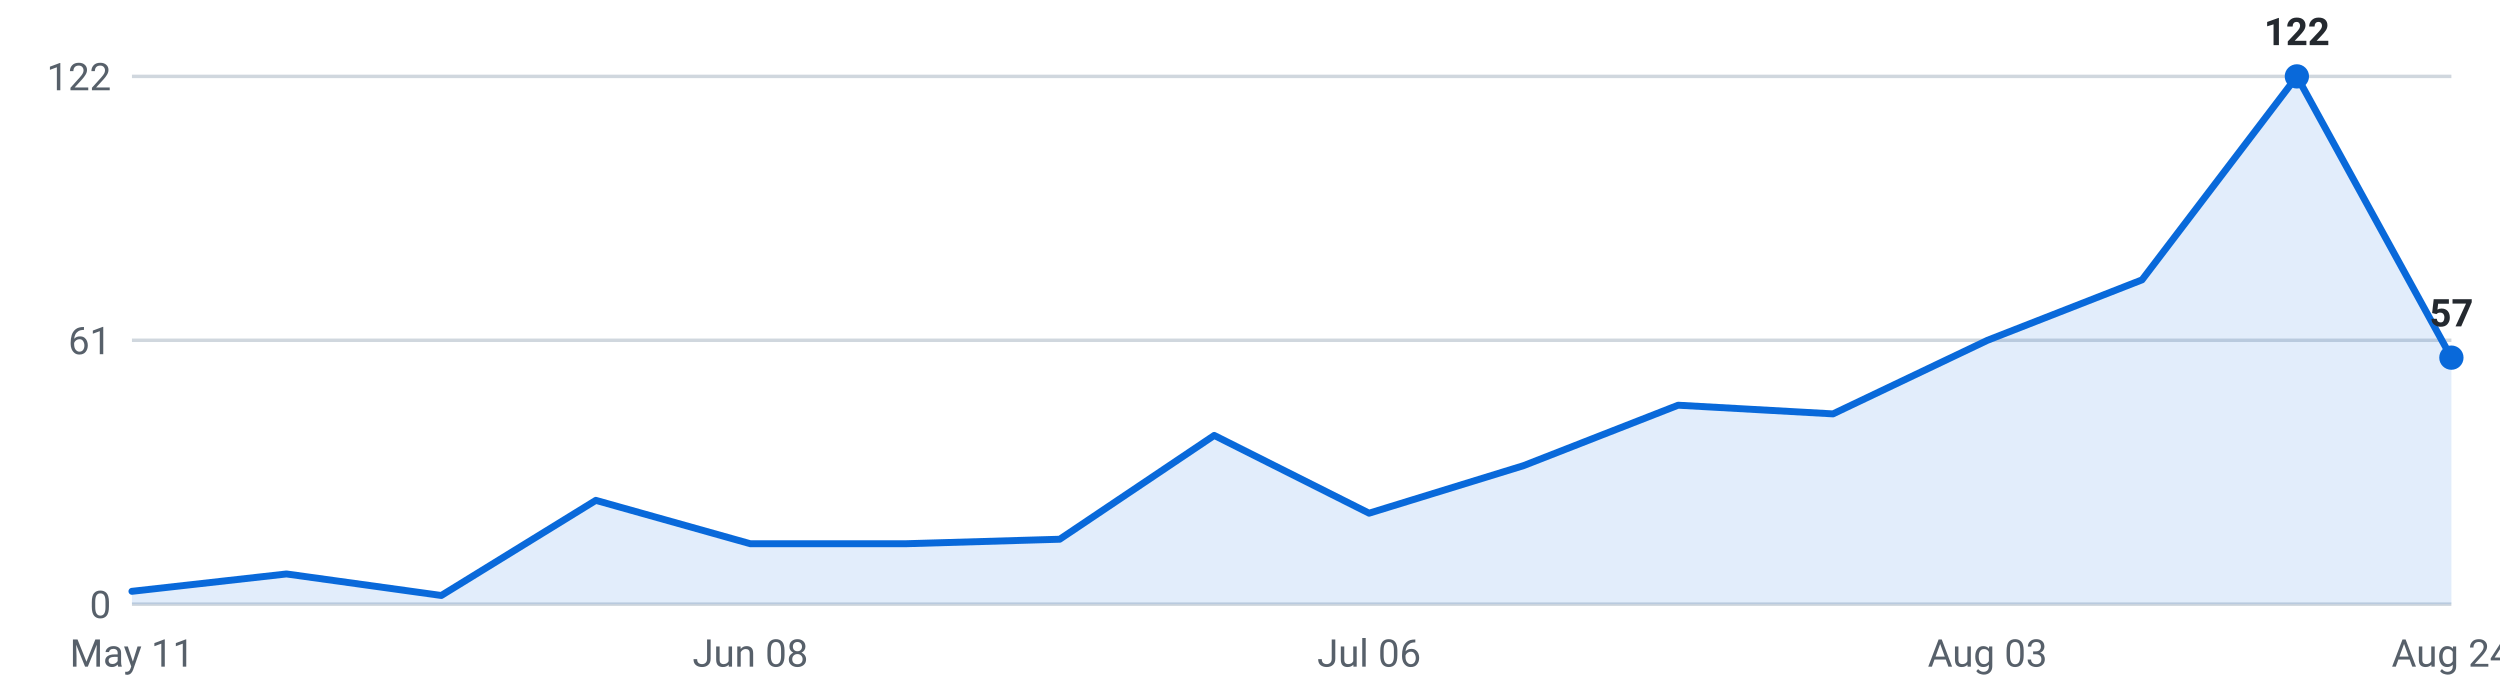
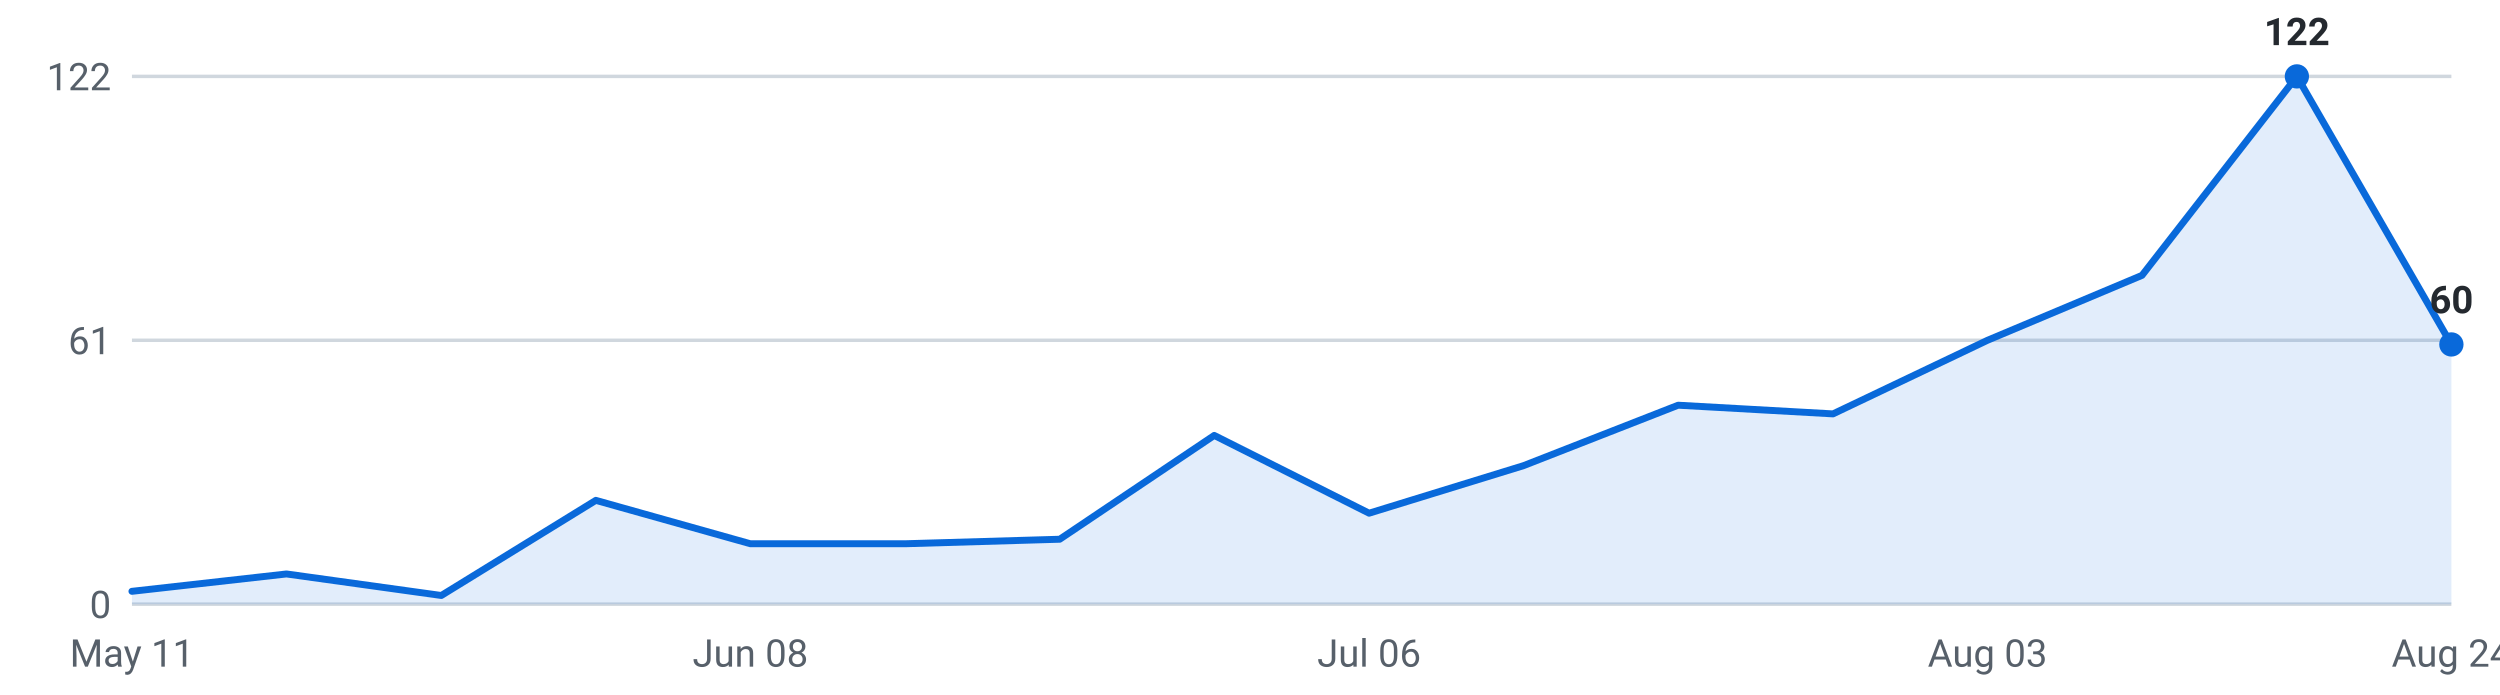
<svg xmlns="http://www.w3.org/2000/svg" viewBox="0 0 720 200" width="720" height="200" role="img" aria-label="Internships posted per week, last 16 weeks">
  <g font-family="-apple-system,Segoe UI,Roboto,sans-serif" font-size="11">
    <line x1="38" y1="174.0" x2="706" y2="174.0" stroke="#d0d7de" stroke-width="1" />
    <text x="32" y="178.0" text-anchor="end" fill="#57606a">0</text>
    <line x1="38" y1="98.0" x2="706" y2="98.0" stroke="#d0d7de" stroke-width="1" />
    <text x="32" y="102.0" text-anchor="end" fill="#57606a">61</text>
    <line x1="38" y1="22.0" x2="706" y2="22.0" stroke="#d0d7de" stroke-width="1" />
    <text x="32" y="26.0" text-anchor="end" fill="#57606a">122</text>
-     <path d="M38.0,174 L38.0,170.3 L82.5,165.3 L127.1,171.5 L171.6,144.1 L216.1,156.6 L260.7,156.6 L305.2,155.3 L349.7,125.4 L394.3,147.8 L438.8,134.1 L483.3,116.7 L527.9,119.2 L572.4,98.0 L616.9,80.6 L661.5,22.0 L706.0,103.0 L706.0,174 Z" fill="#0969da" fill-opacity="0.12" />
-     <polyline points="38.0,170.3 82.5,165.3 127.1,171.5 171.6,144.1 216.1,156.6 260.7,156.6 305.2,155.3 349.7,125.4 394.3,147.8 438.8,134.1 483.3,116.7 527.9,119.2 572.4,98.0 616.9,80.6 661.5,22.0 706.0,103.0" fill="none" stroke="#0969da" stroke-width="2" stroke-linejoin="round" stroke-linecap="round" />
+     <path d="M38.0,174 L38.0,170.3 L82.5,165.3 L127.1,171.5 L171.6,144.1 L216.1,156.6 L260.7,156.6 L305.2,155.3 L349.7,125.4 L394.3,147.8 L438.8,134.1 L483.3,116.7 L527.9,119.2 L572.4,98.0 L616.9,79.3 L661.5,22.0 L706.0,99.2 L706.0,174 Z" fill="#0969da" fill-opacity="0.12" />
+     <polyline points="38.0,170.3 82.5,165.3 127.1,171.5 171.6,144.1 216.1,156.6 260.7,156.6 305.2,155.3 349.7,125.4 394.3,147.8 438.8,134.1 483.3,116.7 527.9,119.2 572.4,98.0 616.9,79.3 661.5,22.0 706.0,99.2" fill="none" stroke="#0969da" stroke-width="2" stroke-linejoin="round" stroke-linecap="round" />
    <circle cx="661.5" cy="22.0" r="3.5" fill="#0969da" />
    <text x="661.5" y="13.0" text-anchor="middle" fill="#24292f" font-weight="600">122</text>
-     <circle cx="706.0" cy="103.0" r="3.5" fill="#0969da" />
-     <text x="706.0" y="94.0" text-anchor="middle" fill="#24292f" font-weight="600">57</text>
+     <circle cx="706.0" cy="99.2" r="3.5" fill="#0969da" />
+     <text x="706.0" y="90.2" text-anchor="middle" fill="#24292f" font-weight="600">60</text>
    <text x="38.0" y="192" text-anchor="middle" fill="#57606a">May 11</text>
    <text x="216.1" y="192" text-anchor="middle" fill="#57606a">Jun 08</text>
    <text x="394.3" y="192" text-anchor="middle" fill="#57606a">Jul 06</text>
    <text x="572.4" y="192" text-anchor="middle" fill="#57606a">Aug 03</text>
    <text x="706.0" y="192" text-anchor="middle" fill="#57606a">Aug 24</text>
  </g>
</svg>
